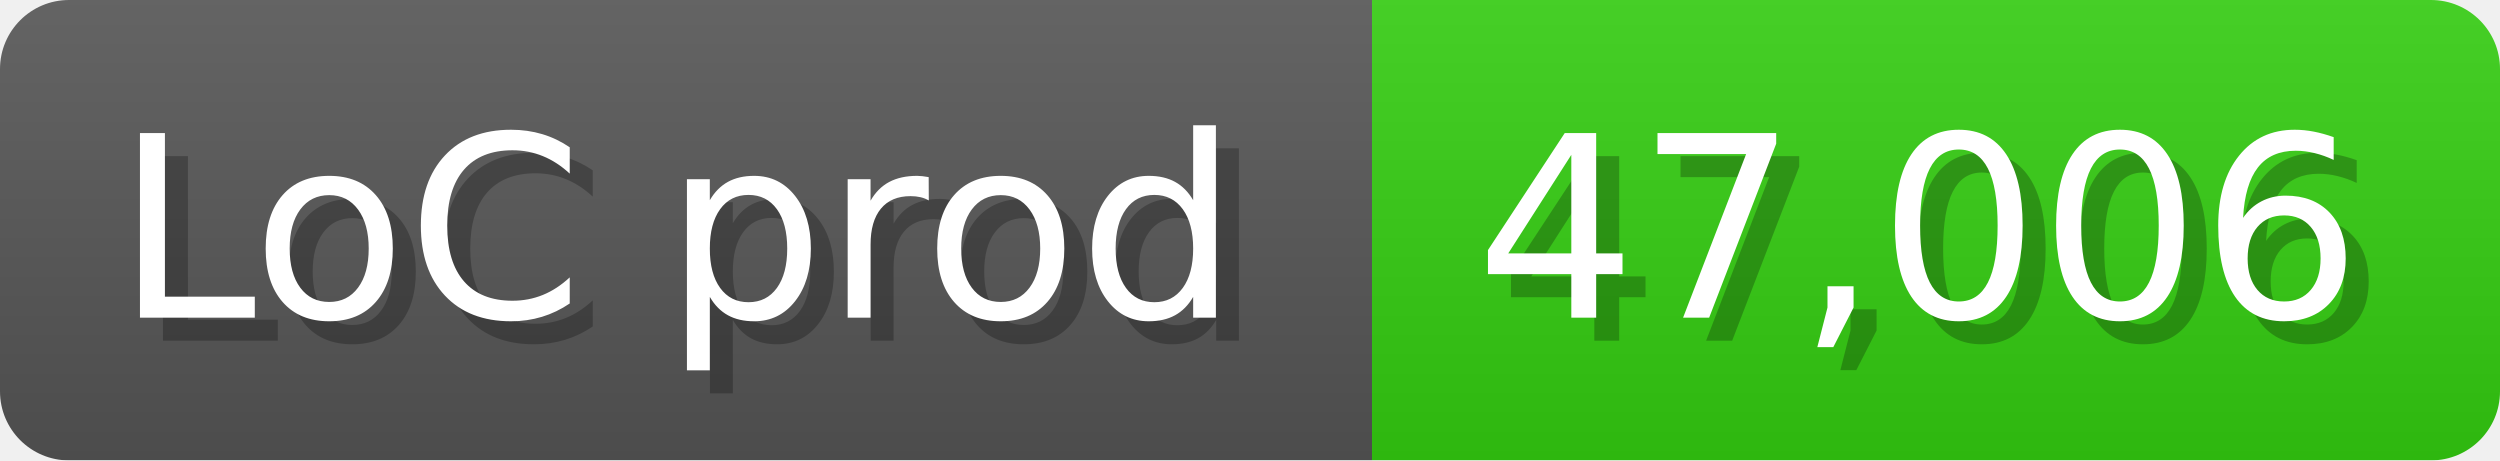
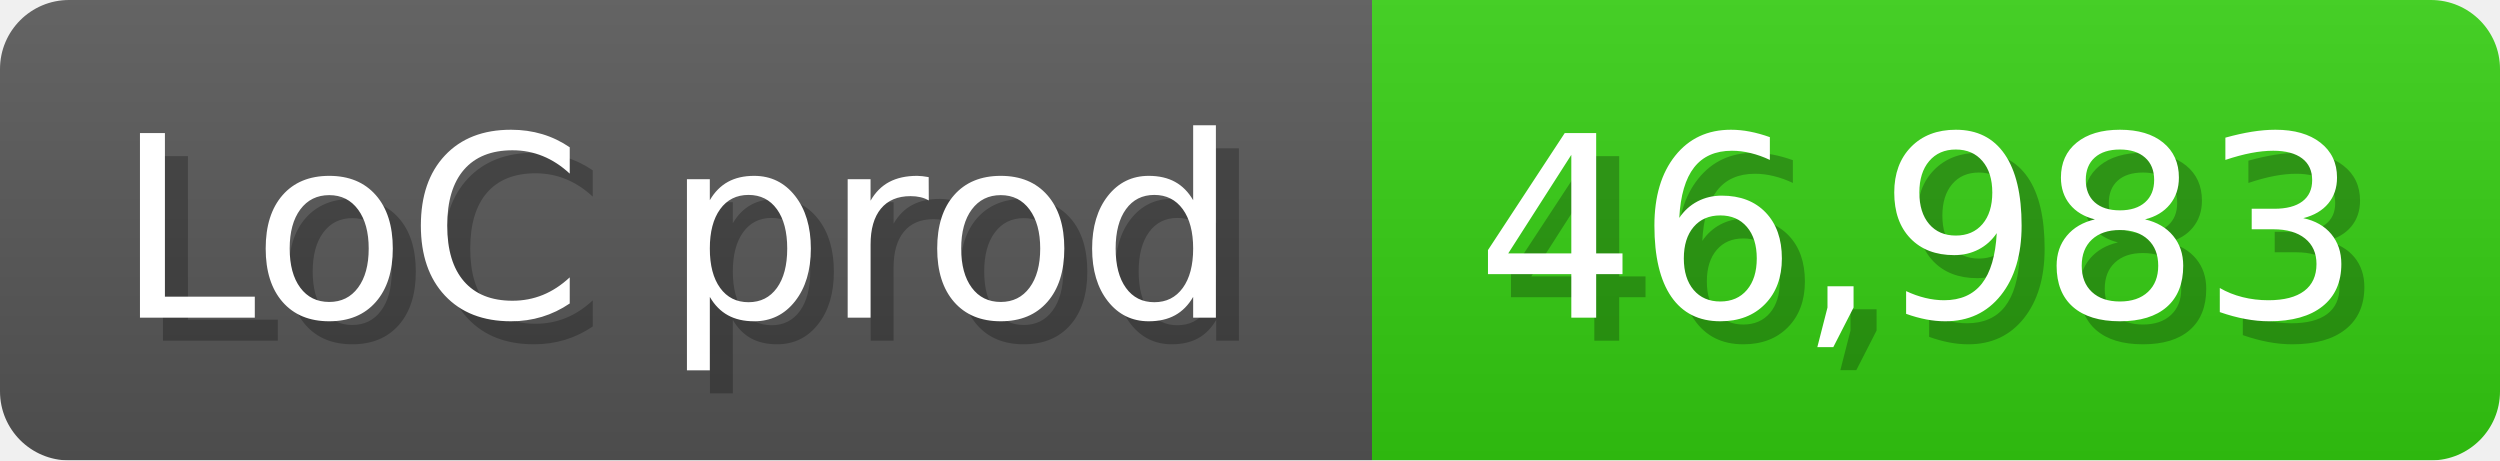
<svg xmlns="http://www.w3.org/2000/svg" width="108.6" height="20" viewBox="0 0 1086 200">
  <linearGradient id="a" x2="0" y2="100%">
    <stop offset="0" stop-opacity=".1" stop-color="#EEE" />
    <stop offset="1" stop-opacity=".1" />
  </linearGradient>
  <mask id="m">
    <rect width="1086" height="200" rx="30" fill="#FFF" />
  </mask>
  <g mask="url(#m)">
    <rect width="596" height="200" fill="#555" />
    <rect width="490" height="200" fill="#3C1" x="596" />
    <rect width="1086" height="200" fill="url(#a)" />
  </g>
  <g fill="#fff" text-anchor="start" font-family="Verdana,DejaVu Sans,sans-serif" font-size="110">
    <text x="60" y="148" textLength="496" fill="#000" opacity="0.25">LoC prod</text>
    <text x="50" y="138" textLength="496">LoC prod</text>
-     <text x="651" y="148" textLength="390" fill="#000" opacity="0.25">47,006</text>
-     <text x="641" y="138" textLength="390">47,006</text>
+     <text x="651" y="148" textLength="390" fill="#000" opacity="0.25">46,983</text>
+     <text x="641" y="138" textLength="390">46,983</text>
  </g>
</svg>
